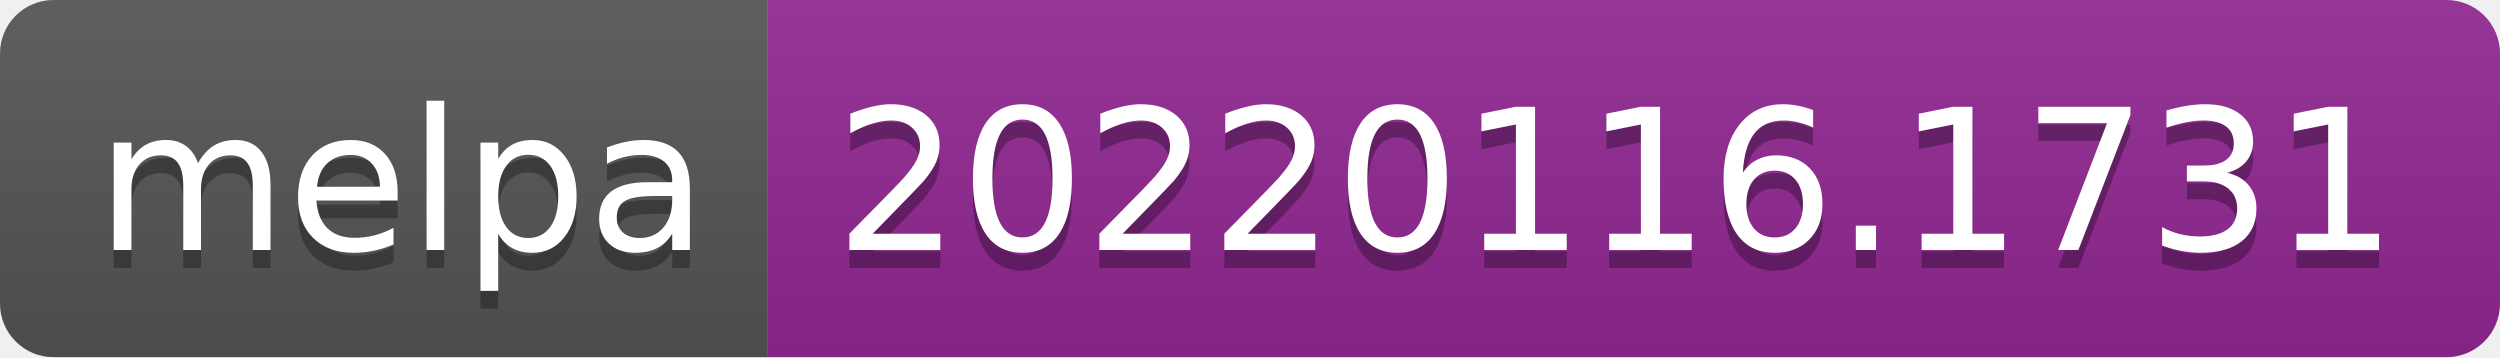
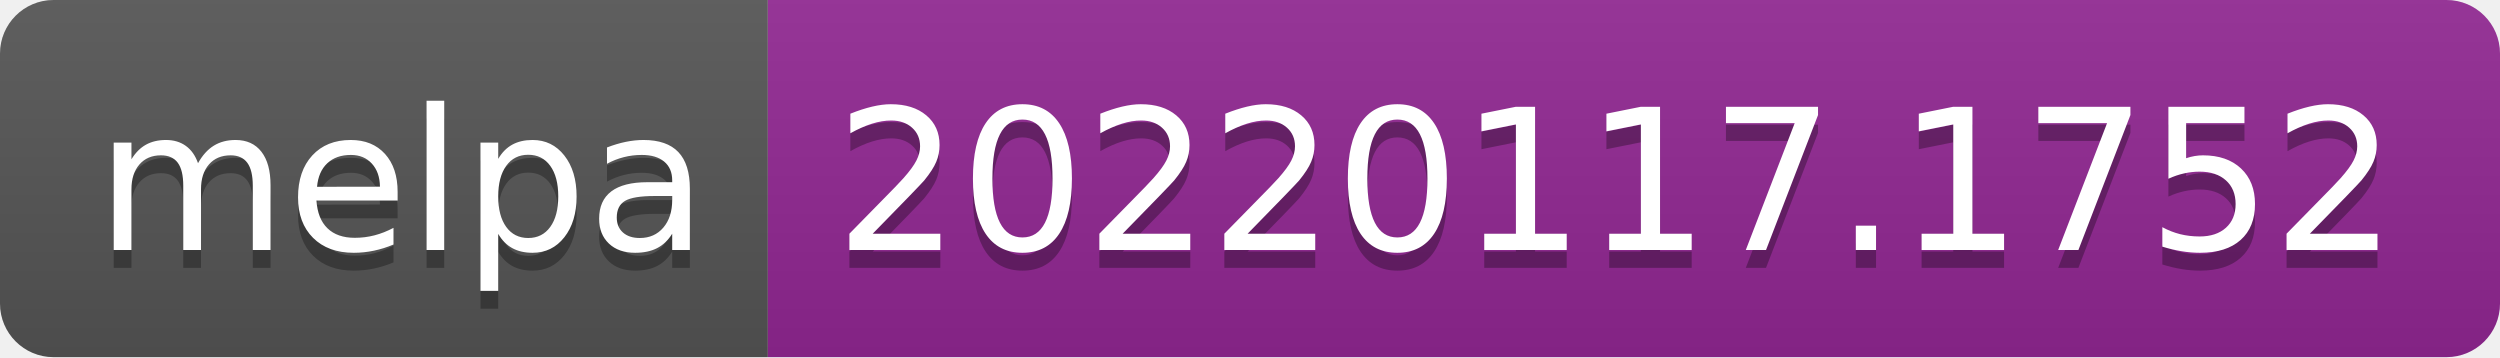
- <svg xmlns="http://www.w3.org/2000/svg" width="140" height="20" role="img" aria-label="melpa: 20220116.1731">
+ <svg xmlns="http://www.w3.org/2000/svg" width="140" height="20" role="img" aria-label="melpa: 20220117.1752">
  <linearGradient id="s" x2="0" y2="100%">
    <stop offset="0" stop-color="#bbb" stop-opacity=".1" />
    <stop offset="1" stop-opacity=".1" />
  </linearGradient>
  <clipPath id="r">
    <rect width="140" height="20" rx="3" fill="#fff" />
  </clipPath>
  <g clip-path="url(#r)">
    <rect width="43" height="20" fill="#555" />
    <rect x="43" width="97" height="20" fill="#922793" />
    <rect width="140" height="20" fill="url(#s)" />
  </g>
  <g fill="#fff" text-anchor="middle" font-family="Verdana,Geneva,DejaVu Sans,sans-serif" text-rendering="geometricPrecision" font-size="110">
    <text aria-hidden="true" x="225" y="150" fill="#010101" fill-opacity=".3" transform="scale(.1)" textLength="330">melpa</text>
    <text x="225" y="140" transform="scale(.1)" fill="#fff" textLength="330">melpa</text>
-     <text aria-hidden="true" x="905" y="150" fill="#010101" fill-opacity=".3" transform="scale(.1)" textLength="870">20220116.1731</text>
-     <text x="905" y="140" transform="scale(.1)" fill="#fff" textLength="870">20220116.1731</text>
+     <text aria-hidden="true" x="905" y="150" fill="#010101" fill-opacity=".3" transform="scale(.1)" textLength="870">20220117.1752</text>
+     <text x="905" y="140" transform="scale(.1)" fill="#fff" textLength="870">20220117.1752</text>
  </g>
</svg>
